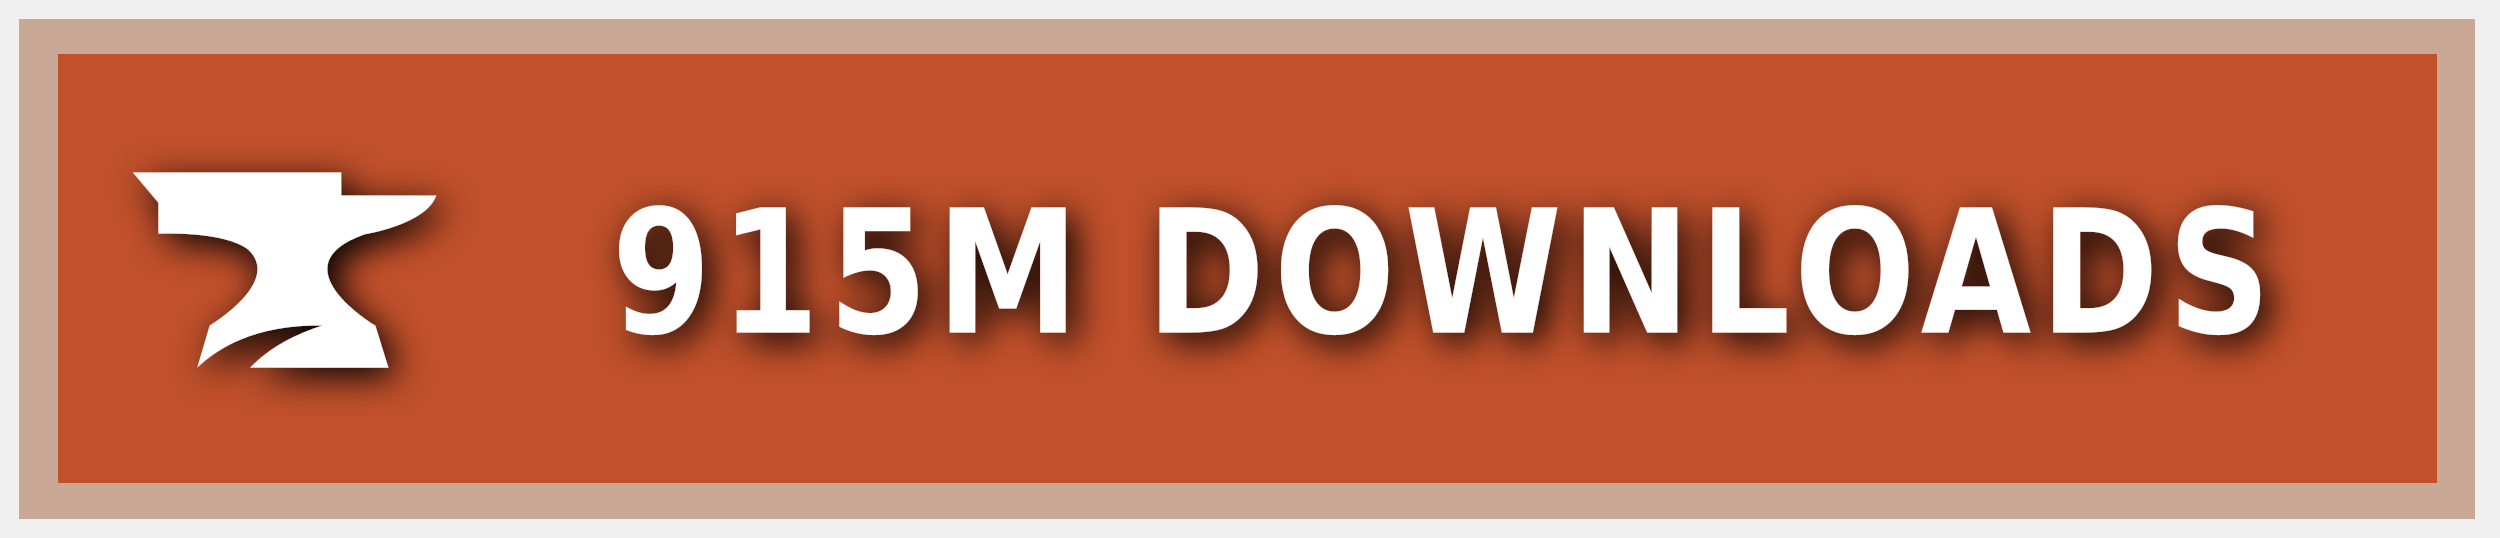
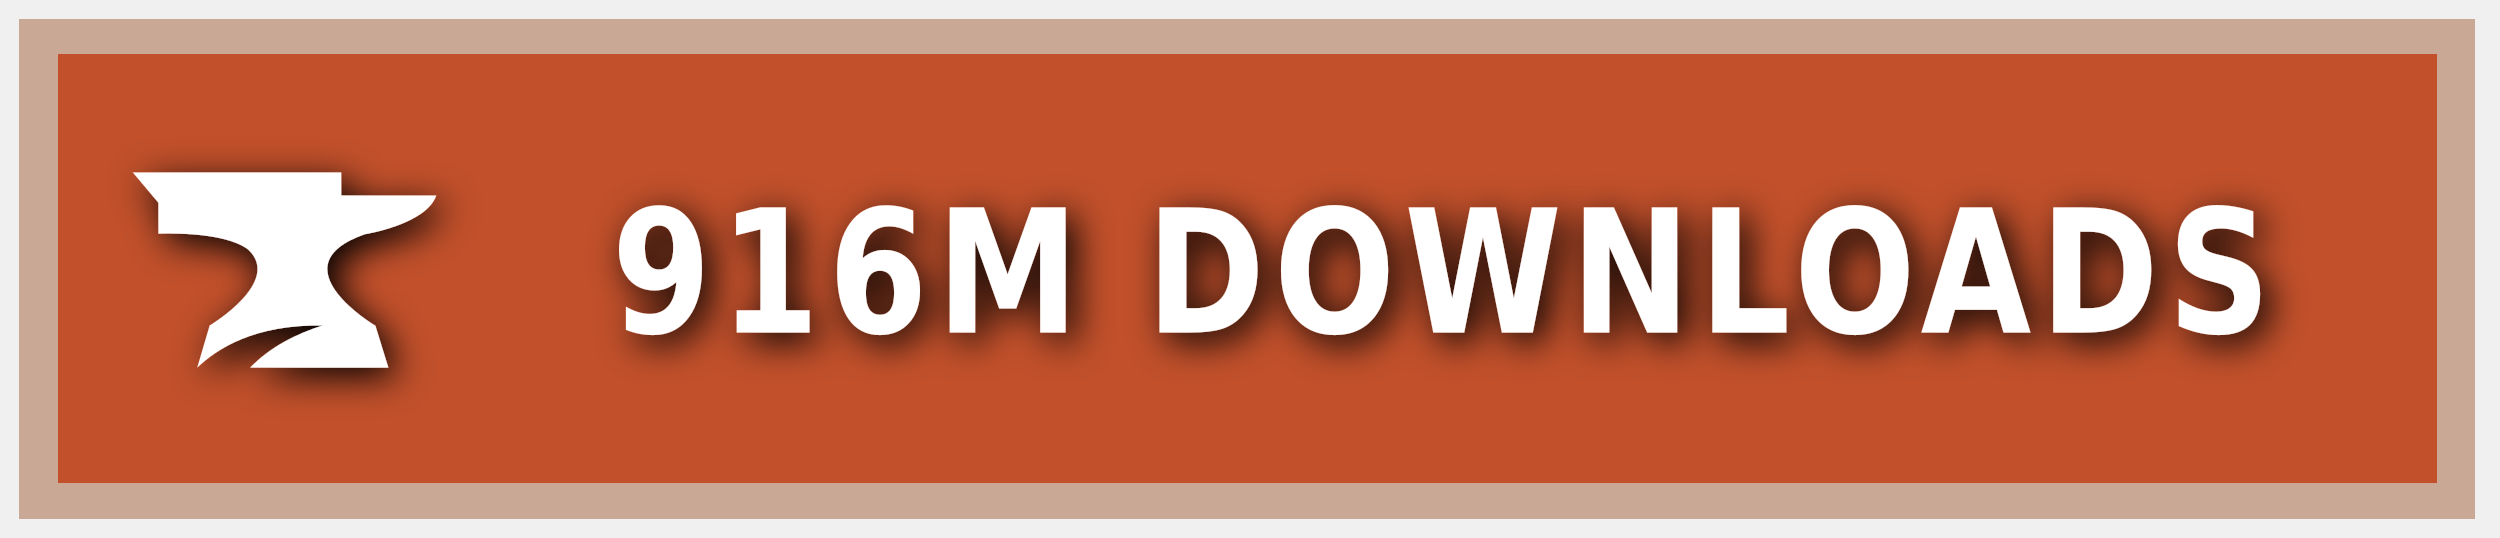
<svg xmlns="http://www.w3.org/2000/svg" xmlns:ns1="https://boxy-svg.com" width="200" height="43" viewBox="0 0 140 30" role="img" aria-label="CURSEFORGE">
  <style> g:not(.noshadow) { filter: drop-shadow(0.5px 0.5px 1.0px black); } </style>
  <defs>
    <ns1:guide x="121.656" y="10.118" angle="90" />
    <ns1:guide x="127.198" y="17.628" angle="90" />
    <ns1:guide x="8.199" y="-3.08" angle="0" />
    <ns1:guide x="20.449" y="-4.101" angle="0" />
  </defs>
  <g class="noshadow" shape-rendering="crispEdges" style="" transform="matrix(1.074564, 0, 0, 1, 0, 0)">
    <rect x="1" y="1" width="128" height="28" style="fill: #F16436;" />
    <rect x="1" y="1" width="128" height="28" style="fill: rgba(0, 0, 0, 0.2);" />
    <rect x="2" y="2" width="126" height="26" style="fill: none; stroke-width:2px; stroke: rgba(211, 255, 255, 0.5);" />
  </g>
  <g style="" transform="matrix(1, 0, 0, 1, 1, 1)">
    <path class="st1" d="M 19.416 12.071 C 19.416 12.071 22.882 11.52 23.433 9.895 L 18.11 9.895 L 18.11 8.604 L 6.433 8.604 L 7.868 10.301 L 7.868 12.041 C 7.868 12.041 11.495 11.853 12.903 12.927 C 14.832 14.74 10.741 17.177 10.741 17.177 L 10.044 19.541 C 11.147 18.482 13.236 17.119 17.065 17.177 C 15.615 17.641 14.135 18.366 13.005 19.541 L 20.75 19.541 L 20.024 17.191 C 20.01 17.191 14.396 13.841 19.416 12.071 Z" style="fill: rgb(255, 255, 255);" />
  </g>
  <g fill="#fff" text-anchor="middle" font-family="Verdana,Geneva,DejaVu Sans,sans-serif" text-rendering="geometricPrecision" font-size="100" transform="matrix(1, 0, 0, 1, 13, 0)">
-     <text style="font-size: 80px; font-weight: 700; white-space: pre;" transform="matrix(0.1, 0, 0, 0.120296, 0, -3.678133)" x="677" y="185" letter-spacing="5">915M DOWNLOADS</text>
+     <text style="font-size: 80px; font-weight: 700; white-space: pre;" transform="matrix(0.1, 0, 0, 0.120296, 0, -3.678133)" x="677" y="185" letter-spacing="5">916M DOWNLOADS</text>
  </g>
</svg>
